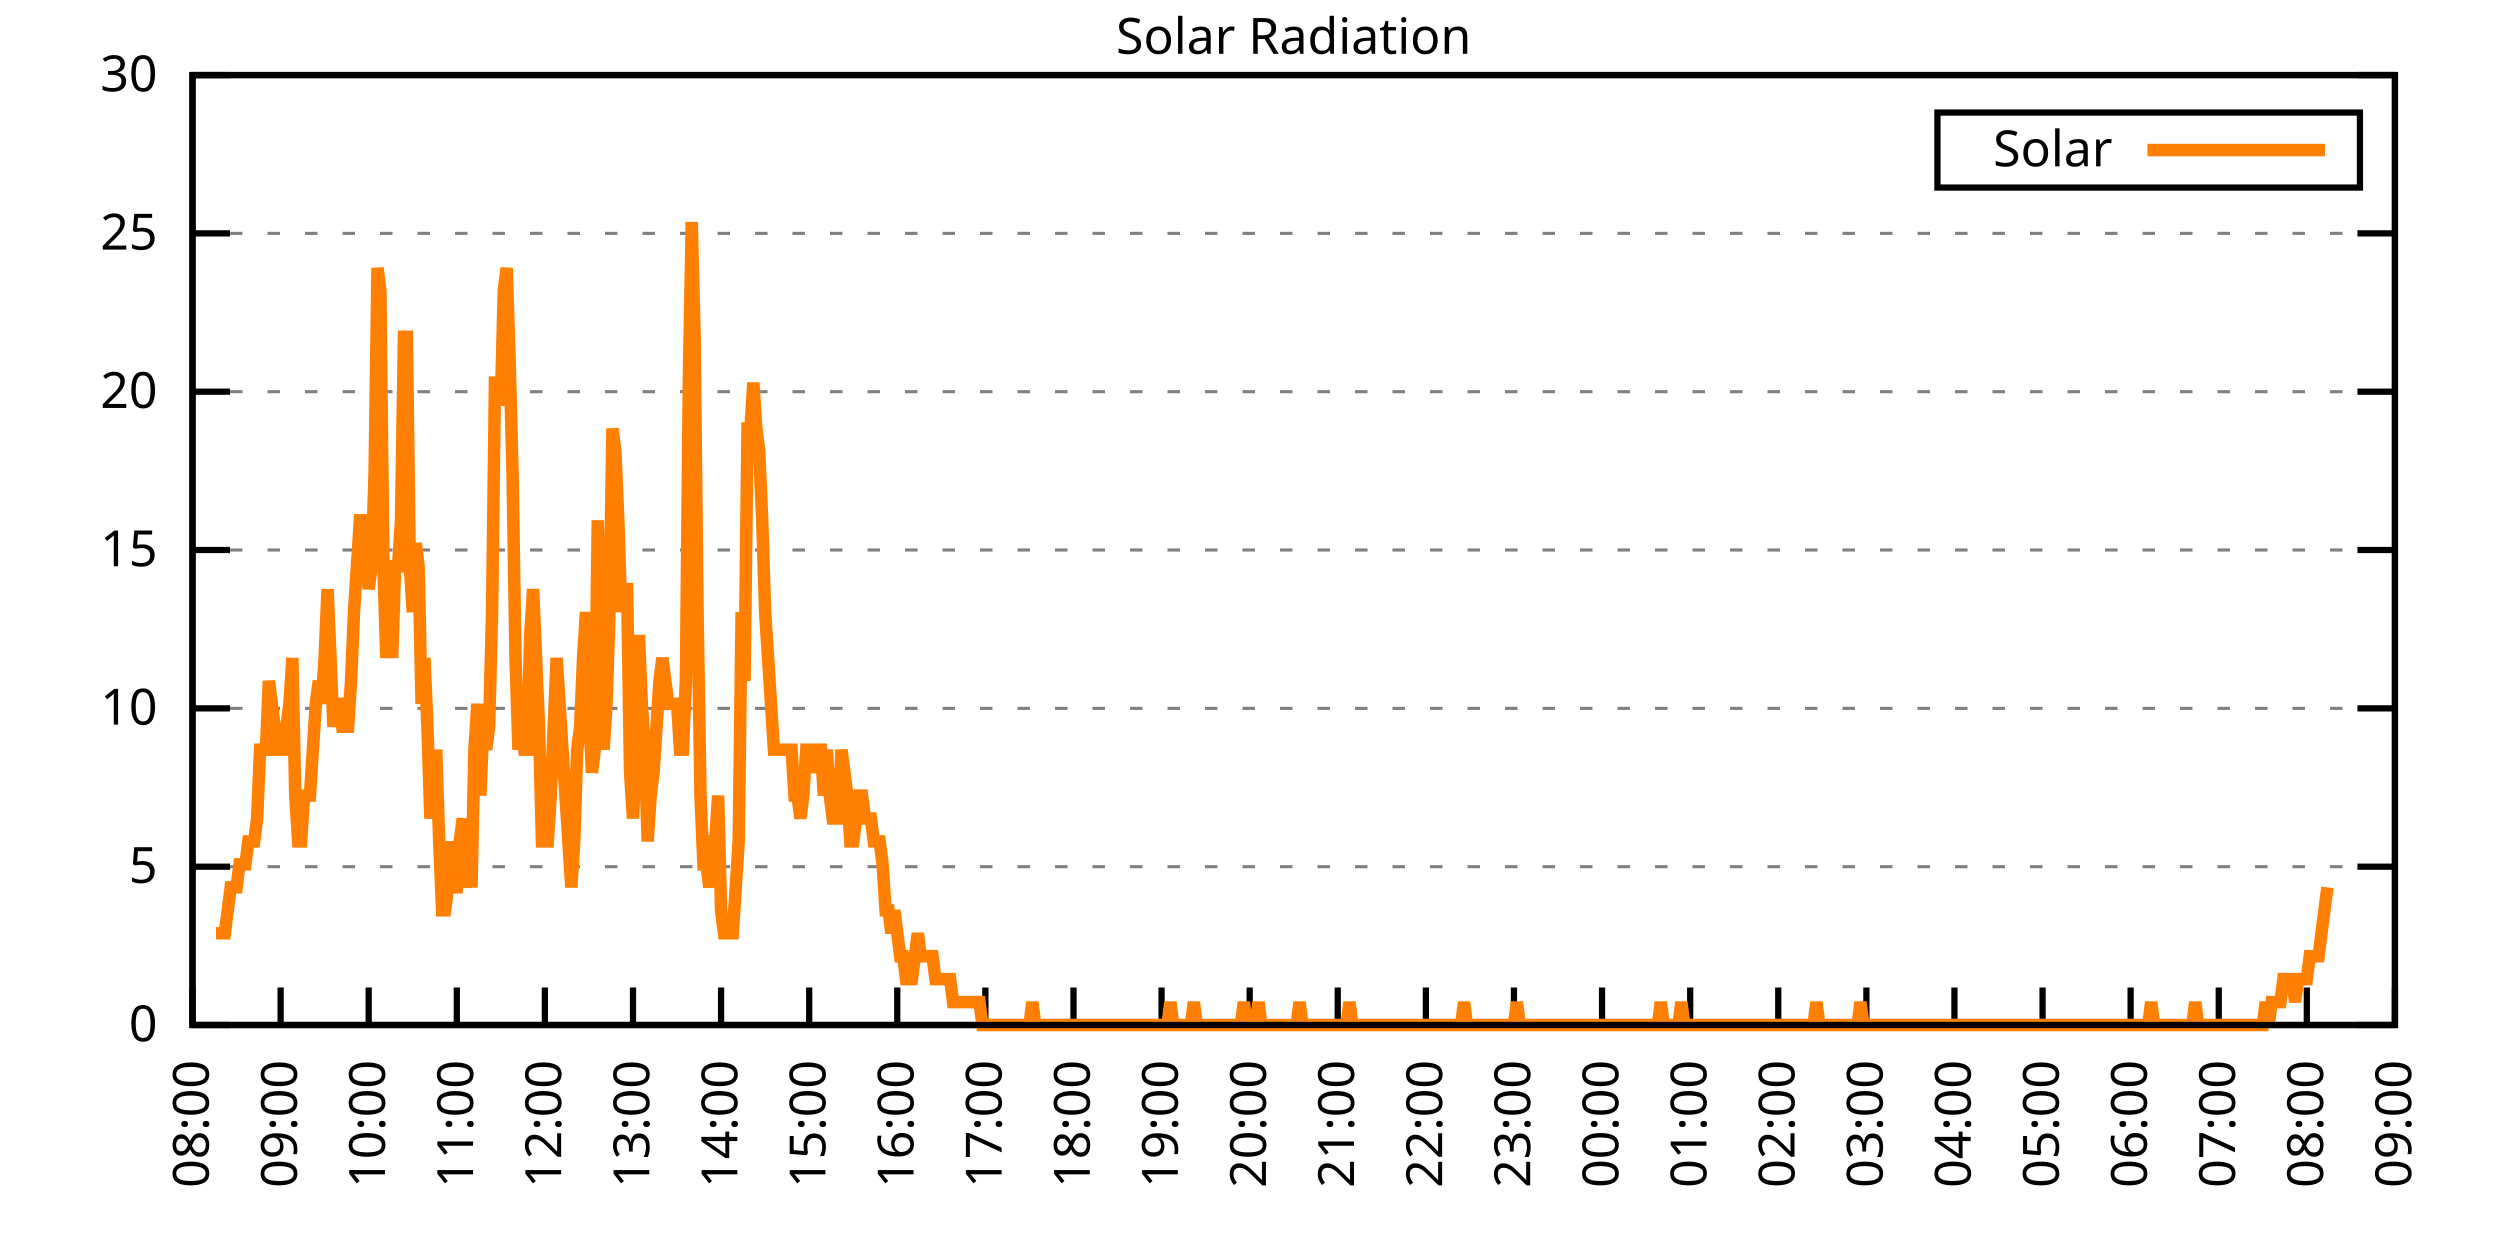
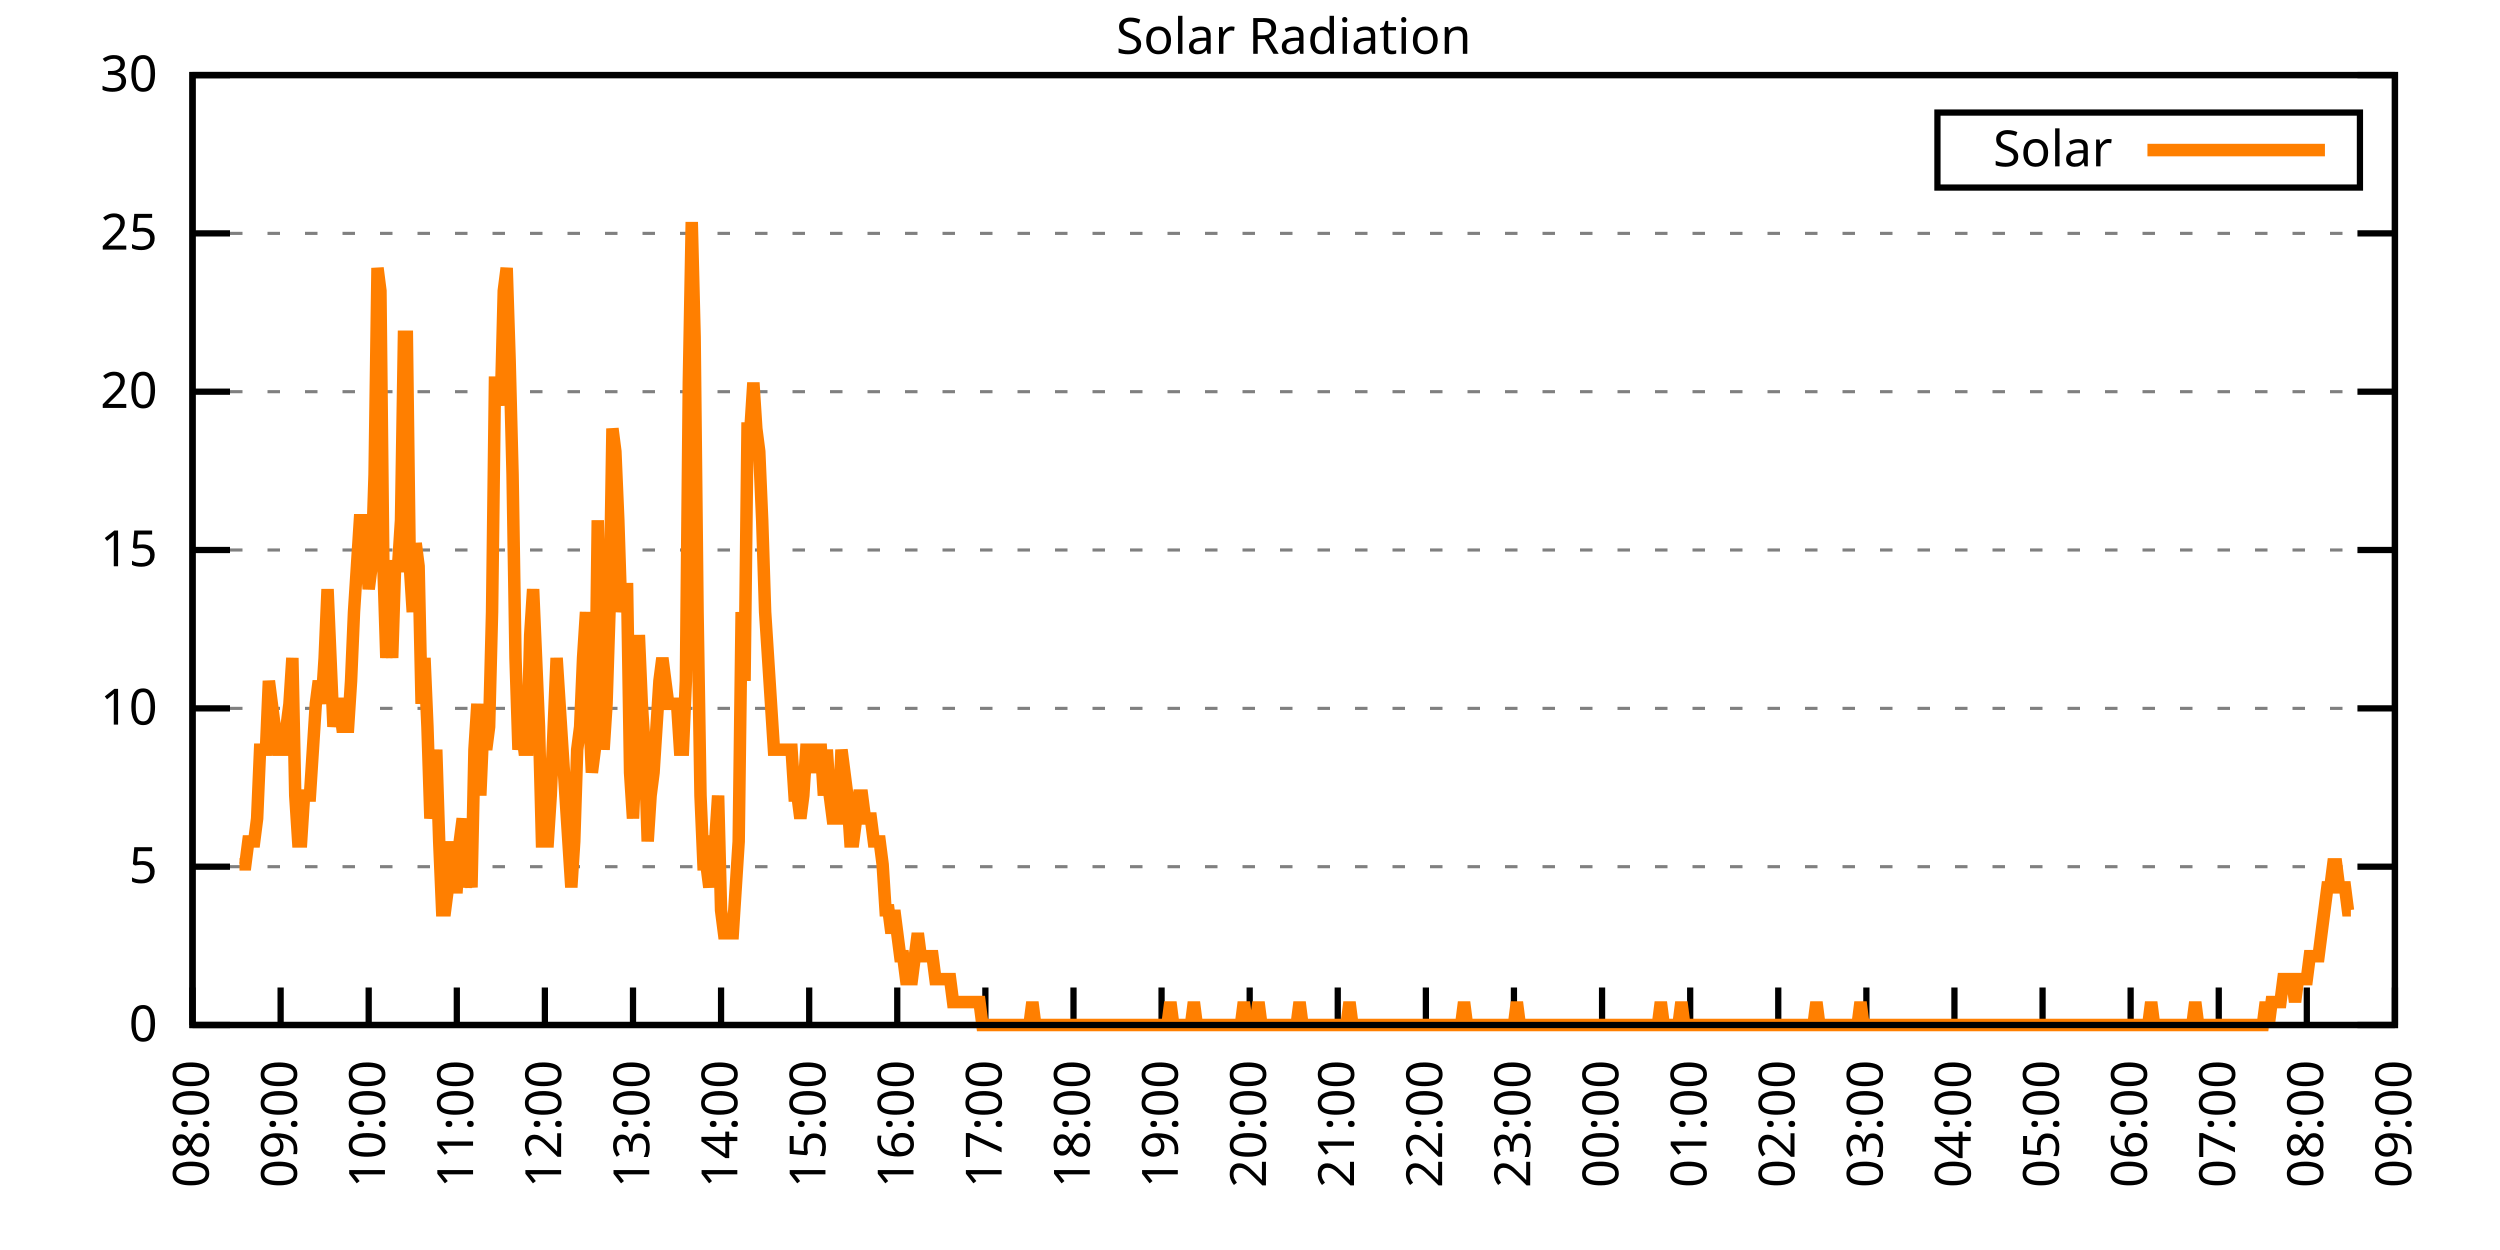
<svg xmlns="http://www.w3.org/2000/svg" xmlns:xlink="http://www.w3.org/1999/xlink" width="400" height="200" viewBox="0 0 400 200">
  <g id="gnuplot_canvas">
    <rect x="0" y="0" width="400" height="200" fill="none" />
    <defs>
      <circle id="gpDot" r="0.5" stroke-width="0.5" stroke="currentColor" />
      <path id="gpPt0" stroke-width="0.333" stroke="currentColor" d="M-1,0 h2 M0,-1 v2" />
      <path id="gpPt1" stroke-width="0.333" stroke="currentColor" d="M-1,-1 L1,1 M1,-1 L-1,1" />
      <path id="gpPt2" stroke-width="0.333" stroke="currentColor" d="M-1,0 L1,0 M0,-1 L0,1 M-1,-1 L1,1 M-1,1 L1,-1" />
      <rect id="gpPt3" stroke-width="0.333" stroke="currentColor" x="-1" y="-1" width="2" height="2" />
      <rect id="gpPt4" stroke-width="0.333" stroke="currentColor" fill="currentColor" x="-1" y="-1" width="2" height="2" />
      <circle id="gpPt5" stroke-width="0.333" stroke="currentColor" cx="0" cy="0" r="1" />
      <use xlink:href="#gpPt5" id="gpPt6" fill="currentColor" stroke="none" />
      <path id="gpPt7" stroke-width="0.333" stroke="currentColor" d="M0,-1.33 L-1.33,0.67 L1.33,0.67 z" />
      <use xlink:href="#gpPt7" id="gpPt8" fill="currentColor" stroke="none" />
      <use xlink:href="#gpPt7" id="gpPt9" stroke="currentColor" transform="rotate(180)" />
      <use xlink:href="#gpPt9" id="gpPt10" fill="currentColor" stroke="none" />
      <use xlink:href="#gpPt3" id="gpPt11" stroke="currentColor" transform="rotate(45)" />
      <use xlink:href="#gpPt11" id="gpPt12" fill="currentColor" stroke="none" />
      <path id="gpPt13" stroke-width="0.333" stroke="currentColor" d="M0,1.330 L1.265,0.411 L0.782,-1.067 L-0.782,-1.076 L-1.265,0.411 z" />
      <use xlink:href="#gpPt13" id="gpPt14" fill="currentColor" stroke="none" />
      <filter id="textbox" filterUnits="objectBoundingBox" x="0" y="0" height="1" width="1">
        <feFlood flood-color="white" flood-opacity="1" result="bgnd" />
        <feComposite in="SourceGraphic" in2="bgnd" operator="atop" />
      </filter>
      <filter id="greybox" filterUnits="objectBoundingBox" x="0" y="0" height="1" width="1">
        <feFlood flood-color="lightgrey" flood-opacity="1" result="grey" />
        <feComposite in="SourceGraphic" in2="grey" operator="atop" />
      </filter>
    </defs>
    <g fill="none" color="white" stroke="currentColor" stroke-width="1.00" stroke-linecap="butt" stroke-linejoin="miter">
</g>
    <g fill="none" color="black" stroke="currentColor" stroke-width="1.00" stroke-linecap="butt" stroke-linejoin="miter">
      <g stroke="none" shape-rendering="crispEdges">
        <polygon fill="rgb(255, 255, 255)" points="30.80,164.00 383.18,164.00 383.18,12.02 30.80,12.02 " />
      </g>
    </g>
    <g fill="none" color="black" stroke="currentColor" stroke-width="1.00" stroke-linecap="butt" stroke-linejoin="miter">
</g>
    <g fill="none" color="black" stroke="black" stroke-width="0.50" stroke-linecap="butt" stroke-linejoin="miter">
</g>
    <g fill="none" color="gray" stroke="currentColor" stroke-width="0.50" stroke-linecap="butt" stroke-linejoin="miter">
      <path stroke="gray" stroke-dasharray="2,4" class="gridline" d="M30.80,164.00 L383.19,164.00  " />
    </g>
    <g fill="none" color="gray" stroke="gray" stroke-width="1.00" stroke-linecap="butt" stroke-linejoin="miter">
</g>
    <g fill="none" color="black" stroke="currentColor" stroke-width="1.00" stroke-linecap="butt" stroke-linejoin="miter">
      <path stroke="black" d="M30.80,164.00 L36.80,164.00 M383.19,164.00 L377.19,164.00  " />
      <g transform="translate(25.20,166.60)" stroke="none" fill="black" font-family="Sans" font-size="8.00" text-anchor="end">
        <text>
          <tspan font-family="Sans"> 0</tspan>
        </text>
      </g>
    </g>
    <g fill="none" color="black" stroke="currentColor" stroke-width="1.00" stroke-linecap="butt" stroke-linejoin="miter">
</g>
    <g fill="none" color="black" stroke="black" stroke-width="0.50" stroke-linecap="butt" stroke-linejoin="miter">
</g>
    <g fill="none" color="gray" stroke="currentColor" stroke-width="0.50" stroke-linecap="butt" stroke-linejoin="miter">
      <path stroke="gray" stroke-dasharray="2,4" class="gridline" d="M30.80,138.67 L383.19,138.67  " />
    </g>
    <g fill="none" color="gray" stroke="gray" stroke-width="1.00" stroke-linecap="butt" stroke-linejoin="miter">
</g>
    <g fill="none" color="black" stroke="currentColor" stroke-width="1.00" stroke-linecap="butt" stroke-linejoin="miter">
      <path stroke="black" d="M30.80,138.67 L36.80,138.67 M383.19,138.67 L377.19,138.67  " />
      <g transform="translate(25.20,141.27)" stroke="none" fill="black" font-family="Sans" font-size="8.00" text-anchor="end">
        <text>
          <tspan font-family="Sans"> 5</tspan>
        </text>
      </g>
    </g>
    <g fill="none" color="black" stroke="currentColor" stroke-width="1.00" stroke-linecap="butt" stroke-linejoin="miter">
</g>
    <g fill="none" color="black" stroke="black" stroke-width="0.50" stroke-linecap="butt" stroke-linejoin="miter">
</g>
    <g fill="none" color="gray" stroke="currentColor" stroke-width="0.50" stroke-linecap="butt" stroke-linejoin="miter">
      <path stroke="gray" stroke-dasharray="2,4" class="gridline" d="M30.80,113.34 L383.19,113.34  " />
    </g>
    <g fill="none" color="gray" stroke="gray" stroke-width="1.00" stroke-linecap="butt" stroke-linejoin="miter">
</g>
    <g fill="none" color="black" stroke="currentColor" stroke-width="1.00" stroke-linecap="butt" stroke-linejoin="miter">
      <path stroke="black" d="M30.80,113.34 L36.80,113.34 M383.19,113.34 L377.19,113.34  " />
      <g transform="translate(25.20,115.94)" stroke="none" fill="black" font-family="Sans" font-size="8.00" text-anchor="end">
        <text>
          <tspan font-family="Sans"> 10</tspan>
        </text>
      </g>
    </g>
    <g fill="none" color="black" stroke="currentColor" stroke-width="1.00" stroke-linecap="butt" stroke-linejoin="miter">
</g>
    <g fill="none" color="black" stroke="black" stroke-width="0.50" stroke-linecap="butt" stroke-linejoin="miter">
</g>
    <g fill="none" color="gray" stroke="currentColor" stroke-width="0.50" stroke-linecap="butt" stroke-linejoin="miter">
      <path stroke="gray" stroke-dasharray="2,4" class="gridline" d="M30.80,88.00 L383.19,88.00  " />
    </g>
    <g fill="none" color="gray" stroke="gray" stroke-width="1.00" stroke-linecap="butt" stroke-linejoin="miter">
</g>
    <g fill="none" color="black" stroke="currentColor" stroke-width="1.00" stroke-linecap="butt" stroke-linejoin="miter">
      <path stroke="black" d="M30.80,88.00 L36.80,88.00 M383.19,88.00 L377.19,88.00  " />
      <g transform="translate(25.20,90.60)" stroke="none" fill="black" font-family="Sans" font-size="8.00" text-anchor="end">
        <text>
          <tspan font-family="Sans"> 15</tspan>
        </text>
      </g>
    </g>
    <g fill="none" color="black" stroke="currentColor" stroke-width="1.00" stroke-linecap="butt" stroke-linejoin="miter">
</g>
    <g fill="none" color="black" stroke="black" stroke-width="0.50" stroke-linecap="butt" stroke-linejoin="miter">
</g>
    <g fill="none" color="gray" stroke="currentColor" stroke-width="0.50" stroke-linecap="butt" stroke-linejoin="miter">
      <path stroke="gray" stroke-dasharray="2,4" class="gridline" d="M30.80,62.67 L383.19,62.67  " />
    </g>
    <g fill="none" color="gray" stroke="gray" stroke-width="1.00" stroke-linecap="butt" stroke-linejoin="miter">
</g>
    <g fill="none" color="black" stroke="currentColor" stroke-width="1.00" stroke-linecap="butt" stroke-linejoin="miter">
      <path stroke="black" d="M30.80,62.67 L36.80,62.67 M383.19,62.67 L377.19,62.67  " />
      <g transform="translate(25.20,65.27)" stroke="none" fill="black" font-family="Sans" font-size="8.00" text-anchor="end">
        <text>
          <tspan font-family="Sans"> 20</tspan>
        </text>
      </g>
    </g>
    <g fill="none" color="black" stroke="currentColor" stroke-width="1.00" stroke-linecap="butt" stroke-linejoin="miter">
</g>
    <g fill="none" color="black" stroke="black" stroke-width="0.50" stroke-linecap="butt" stroke-linejoin="miter">
</g>
    <g fill="none" color="gray" stroke="currentColor" stroke-width="0.50" stroke-linecap="butt" stroke-linejoin="miter">
      <path stroke="gray" stroke-dasharray="2,4" class="gridline" d="M30.80,37.34 L383.19,37.34  " />
    </g>
    <g fill="none" color="gray" stroke="gray" stroke-width="1.00" stroke-linecap="butt" stroke-linejoin="miter">
</g>
    <g fill="none" color="black" stroke="currentColor" stroke-width="1.00" stroke-linecap="butt" stroke-linejoin="miter">
      <path stroke="black" d="M30.80,37.34 L36.80,37.34 M383.19,37.34 L377.19,37.34  " />
      <g transform="translate(25.20,39.94)" stroke="none" fill="black" font-family="Sans" font-size="8.00" text-anchor="end">
        <text>
          <tspan font-family="Sans"> 25</tspan>
        </text>
      </g>
    </g>
    <g fill="none" color="black" stroke="currentColor" stroke-width="1.00" stroke-linecap="butt" stroke-linejoin="miter">
</g>
    <g fill="none" color="black" stroke="black" stroke-width="0.50" stroke-linecap="butt" stroke-linejoin="miter">
</g>
    <g fill="none" color="gray" stroke="currentColor" stroke-width="0.50" stroke-linecap="butt" stroke-linejoin="miter">
      <path stroke="gray" stroke-dasharray="2,4" class="gridline" d="M30.80,12.01 L383.19,12.01  " />
    </g>
    <g fill="none" color="gray" stroke="gray" stroke-width="1.00" stroke-linecap="butt" stroke-linejoin="miter">
</g>
    <g fill="none" color="black" stroke="currentColor" stroke-width="1.00" stroke-linecap="butt" stroke-linejoin="miter">
      <path stroke="black" d="M30.80,12.01 L36.80,12.01 M383.19,12.01 L377.19,12.01  " />
      <g transform="translate(25.20,14.61)" stroke="none" fill="black" font-family="Sans" font-size="8.00" text-anchor="end">
        <text>
          <tspan font-family="Sans"> 30</tspan>
        </text>
      </g>
    </g>
    <g fill="none" color="black" stroke="currentColor" stroke-width="1.00" stroke-linecap="butt" stroke-linejoin="miter">
      <path stroke="black" d="M30.80,164.00 L30.80,158.00  " />
      <g transform="translate(33.40,169.60) rotate(270.00)" stroke="none" fill="black" font-family="Sans" font-size="8.00" text-anchor="end">
        <text>
          <tspan font-family="Sans">08:00</tspan>
        </text>
      </g>
    </g>
    <g fill="none" color="black" stroke="currentColor" stroke-width="1.00" stroke-linecap="butt" stroke-linejoin="miter">
      <path stroke="black" d="M44.90,164.00 L44.90,158.00  " />
      <g transform="translate(47.50,169.60) rotate(270.00)" stroke="none" fill="black" font-family="Sans" font-size="8.00" text-anchor="end">
        <text>
          <tspan font-family="Sans">09:00</tspan>
        </text>
      </g>
    </g>
    <g fill="none" color="black" stroke="currentColor" stroke-width="1.00" stroke-linecap="butt" stroke-linejoin="miter">
      <path stroke="black" d="M58.99,164.00 L58.99,158.00  " />
      <g transform="translate(61.59,169.60) rotate(270.00)" stroke="none" fill="black" font-family="Sans" font-size="8.00" text-anchor="end">
        <text>
          <tspan font-family="Sans">10:00</tspan>
        </text>
      </g>
    </g>
    <g fill="none" color="black" stroke="currentColor" stroke-width="1.00" stroke-linecap="butt" stroke-linejoin="miter">
      <path stroke="black" d="M73.09,164.00 L73.09,158.00  " />
      <g transform="translate(75.69,169.60) rotate(270.00)" stroke="none" fill="black" font-family="Sans" font-size="8.00" text-anchor="end">
        <text>
          <tspan font-family="Sans">11:00</tspan>
        </text>
      </g>
    </g>
    <g fill="none" color="black" stroke="currentColor" stroke-width="1.00" stroke-linecap="butt" stroke-linejoin="miter">
      <path stroke="black" d="M87.18,164.00 L87.18,158.00  " />
      <g transform="translate(89.78,169.60) rotate(270.00)" stroke="none" fill="black" font-family="Sans" font-size="8.00" text-anchor="end">
        <text>
          <tspan font-family="Sans">12:00</tspan>
        </text>
      </g>
    </g>
    <g fill="none" color="black" stroke="currentColor" stroke-width="1.00" stroke-linecap="butt" stroke-linejoin="miter">
      <path stroke="black" d="M101.28,164.00 L101.28,158.00  " />
      <g transform="translate(103.88,169.60) rotate(270.00)" stroke="none" fill="black" font-family="Sans" font-size="8.00" text-anchor="end">
        <text>
          <tspan font-family="Sans">13:00</tspan>
        </text>
      </g>
    </g>
    <g fill="none" color="black" stroke="currentColor" stroke-width="1.00" stroke-linecap="butt" stroke-linejoin="miter">
      <path stroke="black" d="M115.37,164.00 L115.37,158.00  " />
      <g transform="translate(117.97,169.60) rotate(270.00)" stroke="none" fill="black" font-family="Sans" font-size="8.00" text-anchor="end">
        <text>
          <tspan font-family="Sans">14:00</tspan>
        </text>
      </g>
    </g>
    <g fill="none" color="black" stroke="currentColor" stroke-width="1.00" stroke-linecap="butt" stroke-linejoin="miter">
      <path stroke="black" d="M129.47,164.00 L129.47,158.00  " />
      <g transform="translate(132.07,169.60) rotate(270.00)" stroke="none" fill="black" font-family="Sans" font-size="8.00" text-anchor="end">
        <text>
          <tspan font-family="Sans">15:00</tspan>
        </text>
      </g>
    </g>
    <g fill="none" color="black" stroke="currentColor" stroke-width="1.00" stroke-linecap="butt" stroke-linejoin="miter">
      <path stroke="black" d="M143.56,164.00 L143.56,158.00  " />
      <g transform="translate(146.16,169.60) rotate(270.00)" stroke="none" fill="black" font-family="Sans" font-size="8.00" text-anchor="end">
        <text>
          <tspan font-family="Sans">16:00</tspan>
        </text>
      </g>
    </g>
    <g fill="none" color="black" stroke="currentColor" stroke-width="1.00" stroke-linecap="butt" stroke-linejoin="miter">
      <path stroke="black" d="M157.66,164.00 L157.66,158.00  " />
      <g transform="translate(160.26,169.60) rotate(270.00)" stroke="none" fill="black" font-family="Sans" font-size="8.00" text-anchor="end">
        <text>
          <tspan font-family="Sans">17:00</tspan>
        </text>
      </g>
    </g>
    <g fill="none" color="black" stroke="currentColor" stroke-width="1.00" stroke-linecap="butt" stroke-linejoin="miter">
      <path stroke="black" d="M171.76,164.00 L171.76,158.00  " />
      <g transform="translate(174.36,169.60) rotate(270.00)" stroke="none" fill="black" font-family="Sans" font-size="8.00" text-anchor="end">
        <text>
          <tspan font-family="Sans">18:00</tspan>
        </text>
      </g>
    </g>
    <g fill="none" color="black" stroke="currentColor" stroke-width="1.00" stroke-linecap="butt" stroke-linejoin="miter">
      <path stroke="black" d="M185.85,164.00 L185.85,158.00  " />
      <g transform="translate(188.45,169.60) rotate(270.00)" stroke="none" fill="black" font-family="Sans" font-size="8.00" text-anchor="end">
        <text>
          <tspan font-family="Sans">19:00</tspan>
        </text>
      </g>
    </g>
    <g fill="none" color="black" stroke="currentColor" stroke-width="1.00" stroke-linecap="butt" stroke-linejoin="miter">
      <path stroke="black" d="M199.95,164.00 L199.95,158.00  " />
      <g transform="translate(202.55,169.60) rotate(270.00)" stroke="none" fill="black" font-family="Sans" font-size="8.00" text-anchor="end">
        <text>
          <tspan font-family="Sans">20:00</tspan>
        </text>
      </g>
    </g>
    <g fill="none" color="black" stroke="currentColor" stroke-width="1.00" stroke-linecap="butt" stroke-linejoin="miter">
      <path stroke="black" d="M214.04,164.00 L214.04,158.00  " />
      <g transform="translate(216.64,169.60) rotate(270.00)" stroke="none" fill="black" font-family="Sans" font-size="8.00" text-anchor="end">
        <text>
          <tspan font-family="Sans">21:00</tspan>
        </text>
      </g>
    </g>
    <g fill="none" color="black" stroke="currentColor" stroke-width="1.00" stroke-linecap="butt" stroke-linejoin="miter">
      <path stroke="black" d="M228.14,164.00 L228.14,158.00  " />
      <g transform="translate(230.74,169.60) rotate(270.00)" stroke="none" fill="black" font-family="Sans" font-size="8.00" text-anchor="end">
        <text>
          <tspan font-family="Sans">22:00</tspan>
        </text>
      </g>
    </g>
    <g fill="none" color="black" stroke="currentColor" stroke-width="1.00" stroke-linecap="butt" stroke-linejoin="miter">
      <path stroke="black" d="M242.23,164.00 L242.23,158.00  " />
      <g transform="translate(244.83,169.60) rotate(270.00)" stroke="none" fill="black" font-family="Sans" font-size="8.00" text-anchor="end">
        <text>
          <tspan font-family="Sans">23:00</tspan>
        </text>
      </g>
    </g>
    <g fill="none" color="black" stroke="currentColor" stroke-width="1.00" stroke-linecap="butt" stroke-linejoin="miter">
      <path stroke="black" d="M256.33,164.00 L256.33,158.00  " />
      <g transform="translate(258.93,169.60) rotate(270.00)" stroke="none" fill="black" font-family="Sans" font-size="8.00" text-anchor="end">
        <text>
          <tspan font-family="Sans">00:00</tspan>
        </text>
      </g>
    </g>
    <g fill="none" color="black" stroke="currentColor" stroke-width="1.00" stroke-linecap="butt" stroke-linejoin="miter">
      <path stroke="black" d="M270.43,164.00 L270.43,158.00  " />
      <g transform="translate(273.03,169.60) rotate(270.00)" stroke="none" fill="black" font-family="Sans" font-size="8.00" text-anchor="end">
        <text>
          <tspan font-family="Sans">01:00</tspan>
        </text>
      </g>
    </g>
    <g fill="none" color="black" stroke="currentColor" stroke-width="1.00" stroke-linecap="butt" stroke-linejoin="miter">
      <path stroke="black" d="M284.52,164.00 L284.52,158.00  " />
      <g transform="translate(287.12,169.60) rotate(270.00)" stroke="none" fill="black" font-family="Sans" font-size="8.00" text-anchor="end">
        <text>
          <tspan font-family="Sans">02:00</tspan>
        </text>
      </g>
    </g>
    <g fill="none" color="black" stroke="currentColor" stroke-width="1.00" stroke-linecap="butt" stroke-linejoin="miter">
      <path stroke="black" d="M298.62,164.00 L298.62,158.00  " />
      <g transform="translate(301.22,169.60) rotate(270.00)" stroke="none" fill="black" font-family="Sans" font-size="8.00" text-anchor="end">
        <text>
          <tspan font-family="Sans">03:00</tspan>
        </text>
      </g>
    </g>
    <g fill="none" color="black" stroke="currentColor" stroke-width="1.00" stroke-linecap="butt" stroke-linejoin="miter">
      <path stroke="black" d="M312.71,164.00 L312.71,158.00  " />
      <g transform="translate(315.31,169.60) rotate(270.00)" stroke="none" fill="black" font-family="Sans" font-size="8.00" text-anchor="end">
        <text>
          <tspan font-family="Sans">04:00</tspan>
        </text>
      </g>
    </g>
    <g fill="none" color="black" stroke="currentColor" stroke-width="1.00" stroke-linecap="butt" stroke-linejoin="miter">
      <path stroke="black" d="M326.81,164.00 L326.81,158.00  " />
      <g transform="translate(329.41,169.60) rotate(270.00)" stroke="none" fill="black" font-family="Sans" font-size="8.00" text-anchor="end">
        <text>
          <tspan font-family="Sans">05:00</tspan>
        </text>
      </g>
    </g>
    <g fill="none" color="black" stroke="currentColor" stroke-width="1.00" stroke-linecap="butt" stroke-linejoin="miter">
      <path stroke="black" d="M340.90,164.00 L340.90,158.00  " />
      <g transform="translate(343.50,169.60) rotate(270.00)" stroke="none" fill="black" font-family="Sans" font-size="8.00" text-anchor="end">
        <text>
          <tspan font-family="Sans">06:00</tspan>
        </text>
      </g>
    </g>
    <g fill="none" color="black" stroke="currentColor" stroke-width="1.00" stroke-linecap="butt" stroke-linejoin="miter">
      <path stroke="black" d="M355.00,164.00 L355.00,158.00  " />
      <g transform="translate(357.60,169.60) rotate(270.00)" stroke="none" fill="black" font-family="Sans" font-size="8.00" text-anchor="end">
        <text>
          <tspan font-family="Sans">07:00</tspan>
        </text>
      </g>
    </g>
    <g fill="none" color="black" stroke="currentColor" stroke-width="1.00" stroke-linecap="butt" stroke-linejoin="miter">
      <path stroke="black" d="M369.09,164.00 L369.09,158.00  " />
      <g transform="translate(371.69,169.60) rotate(270.00)" stroke="none" fill="black" font-family="Sans" font-size="8.00" text-anchor="end">
        <text>
          <tspan font-family="Sans">08:00</tspan>
        </text>
      </g>
    </g>
    <g fill="none" color="black" stroke="currentColor" stroke-width="1.00" stroke-linecap="butt" stroke-linejoin="miter">
      <path stroke="black" d="M383.19,164.00 L383.19,158.00  " />
      <g transform="translate(385.79,169.60) rotate(270.00)" stroke="none" fill="black" font-family="Sans" font-size="8.00" text-anchor="end">
        <text>
          <tspan font-family="Sans">09:00</tspan>
        </text>
      </g>
    </g>
    <g fill="none" color="black" stroke="currentColor" stroke-width="1.00" stroke-linecap="butt" stroke-linejoin="miter">
</g>
    <g fill="none" color="black" stroke="currentColor" stroke-width="1.00" stroke-linecap="butt" stroke-linejoin="miter">
      <path stroke="black" d="M30.80,12.01 L30.80,164.00 L383.19,164.00 L383.19,12.01 L30.80,12.01 Z  " />
    </g>
    <g fill="none" color="black" stroke="currentColor" stroke-width="1.00" stroke-linecap="butt" stroke-linejoin="miter">
</g>
    <g fill="none" color="black" stroke="currentColor" stroke-width="1.00" stroke-linecap="butt" stroke-linejoin="miter">
      <path stroke="black" d="M309.99,30.01 L309.99,18.01 L377.59,18.01 L377.59,30.01 L309.99,30.01 Z  " />
    </g>
    <g id="Solar_Radiation_plot_1">
      <g fill="none" color="white" stroke="black" stroke-width="2.00" stroke-linecap="butt" stroke-linejoin="miter">
</g>
      <g fill="none" color="black" stroke="currentColor" stroke-width="2.00" stroke-linecap="butt" stroke-linejoin="miter">
        <g transform="translate(337.99,26.61)" stroke="none" fill="black" font-family="Sans" font-size="8.00" text-anchor="end">
          <text>
            <tspan font-family="Sans">Solar</tspan>
          </text>
        </g>
      </g>
      <g fill="none" color="black" stroke="currentColor" stroke-width="2.00" stroke-linecap="butt" stroke-linejoin="miter">
-         <path stroke="rgb(255, 127,   0)" d="M343.59,24.01 L371.99,24.01 M34.56,149.32 L35.03,149.32 L35.50,149.32 L35.97,149.32 L36.44,145.65 L36.91,141.98   L37.38,141.98 L37.85,141.98 L38.32,138.30 L38.79,138.30 L39.26,138.30 L39.73,134.63 L40.20,134.63 L40.67,134.63   L41.14,130.96 L41.61,119.95 L42.08,119.95 L42.55,119.95 L43.02,108.94 L43.49,112.61 L43.96,116.28 L44.43,119.95   L44.90,119.95 L45.37,119.95 L45.84,116.28 L46.31,112.61 L46.78,105.27 L47.24,127.29 L47.71,134.63 L48.18,134.63   L48.65,127.29 L49.12,127.29 L49.59,127.29 L50.06,119.95 L50.53,112.61 L51.00,108.94 L51.47,112.61 L51.94,105.27   L52.41,94.26 L52.88,105.27 L53.35,116.28 L53.82,112.61 L54.29,112.61 L54.76,116.28 L55.23,116.28 L55.70,116.28   L56.17,108.94 L56.64,97.93 L57.11,90.59 L57.58,83.24 L58.05,83.24 L58.52,86.91 L58.99,94.26 L59.46,90.59   L59.93,75.90 L60.40,42.87 L60.87,46.54 L61.34,90.59 L61.81,105.27 L62.28,97.93 L62.75,105.27 L63.22,90.59   L63.69,90.59 L64.16,83.24 L64.63,53.88 L65.10,53.88 L65.57,90.59 L66.04,97.93 L66.51,86.91 L66.98,90.59   L67.45,112.61 L67.92,105.27 L68.39,116.28 L68.86,130.96 L69.33,127.29 L69.80,119.95 L70.27,134.63 L70.74,145.65   L71.21,145.65 L71.68,141.98 L72.15,134.63 L72.62,141.98 L73.09,141.98 L73.56,134.63 L74.03,130.96 L74.50,141.98   L74.97,138.30 L75.44,141.98 L75.91,119.95 L76.38,112.61 L76.85,127.29 L77.32,116.28 L77.79,119.95 L78.26,116.28   L78.73,97.93 L79.19,61.22 L79.66,61.22 L80.13,64.89 L80.60,46.54 L81.07,42.87 L81.54,57.55 L82.01,75.90   L82.48,105.27 L82.95,119.95 L83.42,116.28 L83.89,119.95 L84.36,119.95 L84.83,101.60 L85.30,94.26 L85.77,105.27   L86.24,116.28 L86.71,134.63 L87.18,134.63 L87.65,134.63 L88.12,127.29 L88.59,116.28 L89.06,105.27 L89.53,112.61   L90.00,119.95 L90.47,127.29 L90.94,134.63 L91.41,141.98 L91.88,134.63 L92.35,119.95 L92.82,116.28 L93.29,105.27   L93.76,97.93 L94.23,112.61 L94.70,123.62 L95.17,119.95 L95.64,83.24 L96.11,105.27 L96.58,119.95 L97.05,112.61   L97.52,97.93 L97.99,68.56 L98.46,72.23 L98.93,83.24 L99.40,97.93 L99.87,94.26 L100.34,94.26 L100.81,123.62   L101.28,130.96 L101.75,119.95 L102.22,101.60 L102.69,112.61 L103.16,119.95 L103.63,134.63 L104.10,127.29 L104.57,123.62   L105.04,116.28 L105.51,108.94 L105.98,105.27 L106.45,108.94 L106.92,112.61 L107.39,112.61 L107.86,112.61 L108.33,112.61   L108.80,119.95 L109.27,119.95 L109.74,108.94 L110.21,61.22 L110.68,35.52 L111.14,53.88 L111.61,97.93 L112.08,127.29   L112.55,138.30 L113.02,138.30 L113.49,141.98 L113.96,134.63 L114.43,134.63 L114.90,127.29 L115.37,145.65 L115.84,149.32   L116.31,149.32 L116.78,149.32 L117.25,149.32 L117.72,141.98 L118.19,134.63 L118.66,97.93 L119.13,108.94 L119.60,68.56   L120.07,68.56 L120.54,61.22 L121.01,68.56 L121.48,72.23 L121.95,83.24 L122.42,97.93 L122.89,105.27 L123.36,112.61   L123.83,119.95 L124.30,119.95 L124.77,119.95 L125.24,119.95 L125.71,119.95 L126.18,119.95 L126.65,119.95 L127.12,127.29   L127.59,127.29 L128.06,130.96 L128.53,127.29 L129.00,119.95 L129.47,119.95 L129.94,123.62 L130.41,119.95 L130.88,119.95   L131.35,119.95 L131.82,127.29 L132.29,119.95 L132.76,127.29 L133.23,130.96 L133.70,130.96 L134.17,130.96 L134.64,119.95   L135.11,123.62 L135.58,127.29 L136.05,134.63 L136.52,134.63 L136.99,130.96 L137.46,127.29 L137.93,127.29 L138.40,130.96   L138.87,130.96 L139.34,130.96 L139.81,134.63 L140.28,134.63 L140.75,134.63 L141.22,138.30 L141.69,145.65 L142.16,145.65   L142.63,149.32 L143.09,145.65 L143.56,149.32 L144.03,152.99 L144.50,152.99 L144.97,156.66 L145.44,156.66 L145.91,156.66   L146.38,152.99 L146.85,149.32 L147.32,152.99 L147.79,152.99 L148.26,152.99 L148.73,152.99 L149.20,152.99 L149.67,156.66   L150.14,156.66 L150.61,156.66 L151.08,156.66 L151.55,156.66 L152.02,156.66 L152.49,160.33 L152.96,160.33 L153.43,160.33   L153.90,160.33 L154.37,160.33 L154.84,160.33 L155.31,160.33 L155.78,160.33 L156.25,160.33 L156.72,160.33 L157.19,164.00   L157.66,164.00 L158.13,164.00 L158.60,164.00 L159.07,164.00 L159.54,164.00 L160.01,164.00 L160.48,164.00 L160.95,164.00   L161.42,164.00 L161.89,164.00 L162.36,164.00 L162.83,164.00 L163.30,164.00 L163.77,164.00 L164.24,164.00 L164.71,164.00   L165.18,160.33 L165.65,164.00 L166.12,164.00 L166.59,164.00 L167.06,164.00 L167.53,164.00 L168.00,164.00 L168.47,164.00   L168.94,164.00 L169.41,164.00 L169.88,164.00 L170.35,164.00 L170.82,164.00 L171.29,164.00 L171.76,164.00 L172.23,164.00   L172.70,164.00 L173.17,164.00 L173.64,164.00 L174.11,164.00 L174.58,164.00 L175.04,164.00 L175.51,164.00 L175.98,164.00   L176.45,164.00 L176.92,164.00 L177.39,164.00 L177.86,164.00 L178.33,164.00 L178.80,164.00 L179.27,164.00 L179.74,164.00   L180.21,164.00 L180.68,164.00 L181.15,164.00 L181.62,164.00 L182.09,164.00 L182.56,164.00 L183.03,164.00 L183.50,164.00   L183.97,164.00 L184.44,164.00 L184.91,164.00 L185.38,164.00 L185.85,164.00 L186.32,164.00 L186.79,164.00 L187.26,160.33   L187.73,164.00 L188.20,164.00 L188.67,164.00 L189.14,164.00 L189.61,164.00 L190.08,164.00 L190.55,164.00 L191.02,160.33   L191.49,164.00 L191.96,164.00 L192.43,164.00 L192.90,164.00 L193.37,164.00 L193.84,164.00 L194.31,164.00 L194.78,164.00   L195.25,164.00 L195.72,164.00 L196.19,164.00 L196.66,164.00 L197.13,164.00 L197.60,164.00 L198.07,164.00 L198.54,164.00   L199.01,160.33 L199.48,164.00 L199.95,164.00 L200.42,164.00 L200.89,164.00 L201.36,160.33 L201.83,164.00 L202.30,164.00   L202.77,164.00 L203.24,164.00 L203.71,164.00 L204.18,164.00 L204.65,164.00 L205.12,164.00 L205.59,164.00 L206.06,164.00   L206.53,164.00 L207.00,164.00 L207.46,164.00 L207.93,160.33 L208.40,164.00 L208.87,164.00 L209.34,164.00 L209.81,164.00   L210.28,164.00 L210.75,164.00 L211.22,164.00 L211.69,164.00 L212.16,164.00 L212.63,164.00 L213.10,164.00 L213.57,164.00   L214.04,164.00 L214.51,164.00 L214.98,164.00 L215.45,164.00 L215.92,160.33 L216.39,164.00 L216.86,164.00 L217.33,164.00   L217.80,164.00 L218.27,164.00 L218.74,164.00 L219.21,164.00 L219.68,164.00 L220.15,164.00 L220.62,164.00 L221.09,164.00   L221.56,164.00 L222.03,164.00 L222.50,164.00 L222.97,164.00 L223.44,164.00 L223.91,164.00 L224.38,164.00 L224.85,164.00   L225.32,164.00 L225.79,164.00 L226.26,164.00 L226.73,164.00 L227.20,164.00 L227.67,164.00 L228.14,164.00 L228.61,164.00   L229.08,164.00 L229.55,164.00 L230.02,164.00 L230.49,164.00 L230.96,164.00 L231.43,164.00 L231.90,164.00 L232.37,164.00   L232.84,164.00 L233.31,164.00 L233.78,164.00 L234.25,160.33 L234.72,164.00 L235.19,164.00 L235.66,164.00 L236.13,164.00   L236.60,164.00 L237.07,164.00 L237.54,164.00 L238.01,164.00 L238.48,164.00 L238.95,164.00 L239.41,164.00 L239.88,164.00   L240.35,164.00 L240.82,164.00 L241.29,164.00 L241.76,164.00 L242.23,164.00 L242.70,160.33 L243.17,164.00 L243.64,164.00   L244.11,164.00 L244.58,164.00 L245.05,164.00 L245.52,164.00 L245.99,164.00 L246.46,164.00 L246.93,164.00 L247.40,164.00   L247.87,164.00 L248.34,164.00 L248.81,164.00 L249.28,164.00 L249.75,164.00 L250.22,164.00 L250.69,164.00 L251.16,164.00   L251.63,164.00 L252.10,164.00 L252.57,164.00 L253.04,164.00 L253.51,164.00 L253.98,164.00 L254.45,164.00 L254.92,164.00   L255.39,164.00 L255.86,164.00 L256.33,164.00 L256.80,164.00 L257.27,164.00 L257.74,164.00 L258.21,164.00 L258.68,164.00   L259.15,164.00 L259.62,164.00 L260.09,164.00 L260.56,164.00 L261.03,164.00 L261.50,164.00 L261.97,164.00 L262.44,164.00   L262.91,164.00 L263.38,164.00 L263.85,164.00 L264.32,164.00 L264.79,164.00 L265.26,164.00 L265.73,160.33 L266.20,164.00   L266.67,164.00 L267.14,164.00 L267.61,164.00 L268.08,164.00 L268.55,164.00 L269.02,160.33 L269.49,164.00 L269.96,164.00   L270.43,164.00 L270.90,164.00 L271.36,164.00 L271.83,164.00 L272.30,164.00 L272.77,164.00 L273.24,164.00 L273.71,164.00   L274.18,164.00 L274.65,164.00 L275.12,164.00 L275.59,164.00 L276.06,164.00 L276.53,164.00 L277.00,164.00 L277.47,164.00   L277.94,164.00 L278.41,164.00 L278.88,164.00 L279.35,164.00 L279.82,164.00 L280.29,164.00 L280.76,164.00 L281.23,164.00   L281.70,164.00 L282.17,164.00 L282.64,164.00 L283.11,164.00 L283.58,164.00 L284.05,164.00 L284.52,164.00 L284.99,164.00   L285.46,164.00 L285.93,164.00 L286.40,164.00 L286.87,164.00 L287.34,164.00 L287.81,164.00 L288.28,164.00 L288.75,164.00   L289.22,164.00 L289.69,164.00 L290.16,164.00 L290.63,160.33 L291.10,164.00 L291.57,164.00 L292.04,164.00 L292.51,164.00   L292.98,164.00 L293.45,164.00 L293.92,164.00 L294.39,164.00 L294.86,164.00 L295.33,164.00 L295.80,164.00 L296.27,164.00   L296.74,164.00 L297.21,164.00 L297.68,160.33 L298.15,164.00 L298.62,164.00 L299.09,164.00 L299.56,164.00 L300.03,164.00   L300.50,164.00 L300.97,164.00 L301.44,164.00 L301.91,164.00 L302.38,164.00 L302.85,164.00 L303.31,164.00 L303.78,164.00   L304.25,164.00 L304.72,164.00 L305.19,164.00 L305.66,164.00 L306.13,164.00 L306.60,164.00 L307.07,164.00 L307.54,164.00   L308.01,164.00 L308.48,164.00 L308.95,164.00 L309.42,164.00 L309.89,164.00 L310.36,164.00 L310.83,164.00 L311.30,164.00   L311.77,164.00 L312.24,164.00 L312.71,164.00 L313.18,164.00 L313.65,164.00 L314.12,164.00 L314.59,164.00 L315.06,164.00   L315.53,164.00 L316.00,164.00 L316.47,164.00 L316.94,164.00 L317.41,164.00 L317.88,164.00 L318.35,164.00 L318.82,164.00   L319.29,164.00 L319.76,164.00 L320.23,164.00 L320.70,164.00 L321.17,164.00 L321.64,164.00 L322.11,164.00 L322.58,164.00   L323.05,164.00 L323.52,164.00 L323.99,164.00 L324.46,164.00 L324.93,164.00 L325.40,164.00 L325.87,164.00 L326.34,164.00   L326.81,164.00 L327.28,164.00 L327.75,164.00 L328.22,164.00 L328.69,164.00 L329.16,164.00 L329.63,164.00 L330.10,164.00   L330.57,164.00 L331.04,164.00 L331.51,164.00 L331.98,164.00 L332.45,164.00 L332.92,164.00 L333.39,164.00 L333.86,164.00   L334.33,164.00 L334.80,164.00 L335.26,164.00 L335.73,164.00 L336.20,164.00 L336.67,164.00 L337.14,164.00 L337.61,164.00   L338.08,164.00 L338.55,164.00 L339.02,164.00 L339.49,164.00 L339.96,164.00 L340.43,164.00 L340.90,164.00 L341.37,164.00   L341.84,164.00 L342.31,164.00 L342.78,164.00 L343.25,164.00 L343.72,164.00 L344.19,160.33 L344.66,164.00 L345.13,164.00   L345.60,164.00 L346.07,164.00 L346.54,164.00 L347.01,164.00 L347.48,164.00 L347.95,164.00 L348.42,164.00 L348.89,164.00   L349.36,164.00 L349.83,164.00 L350.30,164.00 L350.77,164.00 L351.24,160.33 L351.71,164.00 L352.18,164.00 L352.65,164.00   L353.12,164.00 L353.59,164.00 L354.06,164.00 L354.53,164.00 L355.00,164.00 L355.47,164.00 L355.94,164.00 L356.41,164.00   L356.88,164.00 L357.35,164.00 L357.82,164.00 L358.29,164.00 L358.76,164.00 L359.23,164.00 L359.70,164.00 L360.17,164.00   L360.64,164.00 L361.11,164.00 L361.58,164.00 L362.05,164.00 L362.52,160.33 L362.99,164.00 L363.46,160.33 L363.93,160.33   L364.40,160.33 L364.87,160.33 L365.34,156.66 L365.81,156.66 L366.28,156.66 L366.75,156.66 L367.21,160.33 L367.68,156.66   L368.15,156.66 L368.62,156.66 L369.09,156.66 L369.56,152.99 L370.03,152.99 L370.50,152.99 L370.97,152.99 L371.44,149.32   L371.91,145.65 L372.38,141.98  " />
+         <path stroke="rgb(255, 127,   0)" d="M343.59,24.01 L371.99,24.01 M38.32,138.30 L38.79,138.30 L39.26,138.30 L39.73,134.63 L40.20,134.63 L40.67,134.63   L41.14,130.96 L41.61,119.95 L42.08,119.95 L42.55,119.95 L43.02,108.94 L43.49,112.61 L43.96,116.28 L44.43,119.95   L44.90,119.95 L45.37,119.95 L45.84,116.28 L46.31,112.61 L46.78,105.27 L47.24,127.29 L47.71,134.63 L48.18,134.63   L48.65,127.29 L49.12,127.29 L49.59,127.29 L50.06,119.95 L50.53,112.61 L51.00,108.94 L51.47,112.61 L51.94,105.27   L52.41,94.26 L52.88,105.27 L53.35,116.28 L53.82,112.61 L54.29,112.61 L54.76,116.28 L55.23,116.28 L55.70,116.28   L56.17,108.94 L56.64,97.93 L57.11,90.59 L57.58,83.24 L58.05,83.24 L58.52,86.91 L58.99,94.26 L59.46,90.59   L59.93,75.90 L60.40,42.87 L60.87,46.54 L61.34,90.59 L61.81,105.27 L62.28,97.93 L62.75,105.27 L63.22,90.59   L63.69,90.59 L64.16,83.24 L64.63,53.88 L65.10,53.88 L65.57,90.59 L66.04,97.93 L66.51,86.91 L66.98,90.59   L67.45,112.61 L67.92,105.27 L68.39,116.28 L68.86,130.96 L69.33,127.29 L69.80,119.95 L70.27,134.63 L70.74,145.65   L71.21,145.65 L71.68,141.98 L72.15,134.63 L72.62,141.98 L73.09,141.98 L73.56,134.63 L74.03,130.96 L74.50,141.98   L74.97,138.30 L75.44,141.98 L75.91,119.95 L76.38,112.61 L76.85,127.29 L77.32,116.28 L77.79,119.95 L78.26,116.28   L78.73,97.93 L79.19,61.22 L79.66,61.22 L80.13,64.89 L80.60,46.54 L81.07,42.87 L81.54,57.55 L82.01,75.90   L82.48,105.27 L82.95,119.95 L83.42,116.28 L83.89,119.95 L84.36,119.95 L84.83,101.60 L85.30,94.26 L85.77,105.27   L86.24,116.28 L86.71,134.63 L87.18,134.63 L87.65,134.63 L88.12,127.29 L88.59,116.28 L89.06,105.27 L89.53,112.61   L90.00,119.95 L90.47,127.29 L90.94,134.63 L91.41,141.98 L91.88,134.63 L92.35,119.95 L92.82,116.28 L93.29,105.27   L93.76,97.93 L94.23,112.61 L94.70,123.62 L95.17,119.95 L95.64,83.24 L96.11,105.27 L96.58,119.95 L97.05,112.61   L97.52,97.93 L97.99,68.56 L98.46,72.23 L98.93,83.24 L99.40,97.93 L99.87,94.26 L100.34,94.26 L100.81,123.62   L101.28,130.96 L101.75,119.95 L102.22,101.60 L102.69,112.61 L103.16,119.95 L103.63,134.63 L104.10,127.29 L104.57,123.62   L105.04,116.28 L105.51,108.94 L105.98,105.27 L106.45,108.94 L106.92,112.61 L107.39,112.61 L107.86,112.61 L108.33,112.61   L108.80,119.95 L109.27,119.95 L109.74,108.94 L110.21,61.22 L110.68,35.52 L111.14,53.88 L111.61,97.93 L112.08,127.29   L112.55,138.30 L113.02,138.30 L113.49,141.98 L113.96,134.63 L114.43,134.63 L114.90,127.29 L115.37,145.65 L115.84,149.32   L116.31,149.32 L116.78,149.32 L117.25,149.32 L117.72,141.98 L118.19,134.63 L118.66,97.93 L119.13,108.94 L119.60,68.56   L120.07,68.56 L120.54,61.22 L121.01,68.56 L121.48,72.23 L121.95,83.24 L122.42,97.93 L122.89,105.27 L123.36,112.61   L123.83,119.95 L124.30,119.95 L124.77,119.95 L125.24,119.95 L125.71,119.95 L126.18,119.95 L126.65,119.95 L127.12,127.29   L127.59,127.29 L128.06,130.96 L128.53,127.29 L129.00,119.95 L129.47,119.95 L129.94,123.62 L130.41,119.95 L130.88,119.95   L131.35,119.95 L131.82,127.29 L132.29,119.95 L132.76,127.29 L133.23,130.96 L133.70,130.96 L134.17,130.96 L134.64,119.95   L135.11,123.62 L135.58,127.29 L136.05,134.63 L136.52,134.63 L136.99,130.96 L137.46,127.29 L137.93,127.29 L138.40,130.96   L138.87,130.96 L139.34,130.96 L139.81,134.63 L140.28,134.63 L140.75,134.63 L141.22,138.30 L141.69,145.65 L142.16,145.65   L142.63,149.32 L143.09,145.65 L143.56,149.32 L144.03,152.99 L144.50,152.99 L144.97,156.66 L145.44,156.66 L145.91,156.66   L146.38,152.99 L146.85,149.32 L147.32,152.99 L147.79,152.99 L148.26,152.99 L148.73,152.99 L149.20,152.99 L149.67,156.66   L150.14,156.66 L150.61,156.66 L151.08,156.66 L151.55,156.66 L152.02,156.66 L152.49,160.33 L152.96,160.33 L153.43,160.33   L153.90,160.33 L154.37,160.33 L154.84,160.33 L155.31,160.33 L155.78,160.33 L156.25,160.33 L156.72,160.33 L157.19,164.00   L157.66,164.00 L158.13,164.00 L158.60,164.00 L159.07,164.00 L159.54,164.00 L160.01,164.00 L160.48,164.00 L160.95,164.00   L161.42,164.00 L161.89,164.00 L162.36,164.00 L162.83,164.00 L163.30,164.00 L163.77,164.00 L164.24,164.00 L164.71,164.00   L165.18,160.33 L165.65,164.00 L166.12,164.00 L166.59,164.00 L167.06,164.00 L167.53,164.00 L168.00,164.00 L168.47,164.00   L168.94,164.00 L169.41,164.00 L169.88,164.00 L170.35,164.00 L170.82,164.00 L171.29,164.00 L171.76,164.00 L172.23,164.00   L172.70,164.00 L173.17,164.00 L173.64,164.00 L174.11,164.00 L174.58,164.00 L175.04,164.00 L175.51,164.00 L175.98,164.00   L176.45,164.00 L176.92,164.00 L177.39,164.00 L177.86,164.00 L178.33,164.00 L178.80,164.00 L179.27,164.00 L179.74,164.00   L180.21,164.00 L180.68,164.00 L181.15,164.00 L181.62,164.00 L182.09,164.00 L182.56,164.00 L183.03,164.00 L183.50,164.00   L183.97,164.00 L184.44,164.00 L184.91,164.00 L185.38,164.00 L185.85,164.00 L186.32,164.00 L186.79,164.00 L187.26,160.33   L187.73,164.00 L188.20,164.00 L188.67,164.00 L189.14,164.00 L189.61,164.00 L190.08,164.00 L190.55,164.00 L191.02,160.33   L191.49,164.00 L191.96,164.00 L192.43,164.00 L192.90,164.00 L193.37,164.00 L193.84,164.00 L194.31,164.00 L194.78,164.00   L195.25,164.00 L195.72,164.00 L196.19,164.00 L196.66,164.00 L197.13,164.00 L197.60,164.00 L198.07,164.00 L198.54,164.00   L199.01,160.33 L199.48,164.00 L199.95,164.00 L200.42,164.00 L200.89,164.00 L201.36,160.33 L201.83,164.00 L202.30,164.00   L202.77,164.00 L203.24,164.00 L203.71,164.00 L204.18,164.00 L204.65,164.00 L205.12,164.00 L205.59,164.00 L206.06,164.00   L206.53,164.00 L207.00,164.00 L207.46,164.00 L207.93,160.33 L208.40,164.00 L208.87,164.00 L209.34,164.00 L209.81,164.00   L210.28,164.00 L210.75,164.00 L211.22,164.00 L211.69,164.00 L212.16,164.00 L212.63,164.00 L213.10,164.00 L213.57,164.00   L214.04,164.00 L214.51,164.00 L214.98,164.00 L215.45,164.00 L215.92,160.33 L216.39,164.00 L216.86,164.00 L217.33,164.00   L217.80,164.00 L218.27,164.00 L218.74,164.00 L219.21,164.00 L219.68,164.00 L220.15,164.00 L220.62,164.00 L221.09,164.00   L221.56,164.00 L222.03,164.00 L222.50,164.00 L222.97,164.00 L223.44,164.00 L223.91,164.00 L224.38,164.00 L224.85,164.00   L225.32,164.00 L225.79,164.00 L226.26,164.00 L226.73,164.00 L227.20,164.00 L227.67,164.00 L228.14,164.00 L228.61,164.00   L229.08,164.00 L229.55,164.00 L230.02,164.00 L230.49,164.00 L230.96,164.00 L231.43,164.00 L231.90,164.00 L232.37,164.00   L232.84,164.00 L233.31,164.00 L233.78,164.00 L234.25,160.33 L234.72,164.00 L235.19,164.00 L235.66,164.00 L236.13,164.00   L236.60,164.00 L237.07,164.00 L237.54,164.00 L238.01,164.00 L238.48,164.00 L238.95,164.00 L239.41,164.00 L239.88,164.00   L240.35,164.00 L240.82,164.00 L241.29,164.00 L241.76,164.00 L242.23,164.00 L242.70,160.33 L243.17,164.00 L243.64,164.00   L244.11,164.00 L244.58,164.00 L245.05,164.00 L245.52,164.00 L245.99,164.00 L246.46,164.00 L246.93,164.00 L247.40,164.00   L247.87,164.00 L248.34,164.00 L248.81,164.00 L249.28,164.00 L249.75,164.00 L250.22,164.00 L250.69,164.00 L251.16,164.00   L251.63,164.00 L252.10,164.00 L252.57,164.00 L253.04,164.00 L253.51,164.00 L253.98,164.00 L254.45,164.00 L254.92,164.00   L255.39,164.00 L255.86,164.00 L256.33,164.00 L256.80,164.00 L257.27,164.00 L257.74,164.00 L258.21,164.00 L258.68,164.00   L259.15,164.00 L259.62,164.00 L260.09,164.00 L260.56,164.00 L261.03,164.00 L261.50,164.00 L261.97,164.00 L262.44,164.00   L262.91,164.00 L263.38,164.00 L263.85,164.00 L264.32,164.00 L264.79,164.00 L265.26,164.00 L265.73,160.33 L266.20,164.00   L266.67,164.00 L267.14,164.00 L267.61,164.00 L268.08,164.00 L268.55,164.00 L269.02,160.33 L269.49,164.00 L269.96,164.00   L270.43,164.00 L270.90,164.00 L271.36,164.00 L271.83,164.00 L272.30,164.00 L272.77,164.00 L273.24,164.00 L273.71,164.00   L274.18,164.00 L274.65,164.00 L275.12,164.00 L275.59,164.00 L276.06,164.00 L276.53,164.00 L277.00,164.00 L277.47,164.00   L277.94,164.00 L278.41,164.00 L278.88,164.00 L279.35,164.00 L279.82,164.00 L280.29,164.00 L280.76,164.00 L281.23,164.00   L281.70,164.00 L282.17,164.00 L282.64,164.00 L283.11,164.00 L283.58,164.00 L284.05,164.00 L284.52,164.00 L284.99,164.00   L285.46,164.00 L285.93,164.00 L286.40,164.00 L286.87,164.00 L287.34,164.00 L287.81,164.00 L288.28,164.00 L288.75,164.00   L289.22,164.00 L289.69,164.00 L290.16,164.00 L290.63,160.33 L291.10,164.00 L291.57,164.00 L292.04,164.00 L292.51,164.00   L292.98,164.00 L293.45,164.00 L293.92,164.00 L294.39,164.00 L294.86,164.00 L295.33,164.00 L295.80,164.00 L296.27,164.00   L296.74,164.00 L297.21,164.00 L297.68,160.33 L298.15,164.00 L298.62,164.00 L299.09,164.00 L299.56,164.00 L300.03,164.00   L300.50,164.00 L300.97,164.00 L301.44,164.00 L301.91,164.00 L302.38,164.00 L302.85,164.00 L303.31,164.00 L303.78,164.00   L304.25,164.00 L304.72,164.00 L305.19,164.00 L305.66,164.00 L306.13,164.00 L306.60,164.00 L307.07,164.00 L307.54,164.00   L308.01,164.00 L308.48,164.00 L308.95,164.00 L309.42,164.00 L309.89,164.00 L310.36,164.00 L310.83,164.00 L311.30,164.00   L311.77,164.00 L312.24,164.00 L312.71,164.00 L313.18,164.00 L313.65,164.00 L314.12,164.00 L314.59,164.00 L315.06,164.00   L315.53,164.00 L316.00,164.00 L316.47,164.00 L316.94,164.00 L317.41,164.00 L317.88,164.00 L318.35,164.00 L318.82,164.00   L319.29,164.00 L319.76,164.00 L320.23,164.00 L320.70,164.00 L321.17,164.00 L321.64,164.00 L322.11,164.00 L322.58,164.00   L323.05,164.00 L323.52,164.00 L323.99,164.00 L324.46,164.00 L324.93,164.00 L325.40,164.00 L325.87,164.00 L326.34,164.00   L326.81,164.00 L327.28,164.00 L327.75,164.00 L328.22,164.00 L328.69,164.00 L329.16,164.00 L329.63,164.00 L330.10,164.00   L330.57,164.00 L331.04,164.00 L331.51,164.00 L331.98,164.00 L332.45,164.00 L332.92,164.00 L333.39,164.00 L333.86,164.00   L334.33,164.00 L334.80,164.00 L335.26,164.00 L335.73,164.00 L336.20,164.00 L336.67,164.00 L337.14,164.00 L337.61,164.00   L338.08,164.00 L338.55,164.00 L339.02,164.00 L339.49,164.00 L339.96,164.00 L340.43,164.00 L340.90,164.00 L341.37,164.00   L341.84,164.00 L342.31,164.00 L342.78,164.00 L343.25,164.00 L343.72,164.00 L344.19,160.33 L344.66,164.00 L345.13,164.00   L345.60,164.00 L346.07,164.00 L346.54,164.00 L347.01,164.00 L347.48,164.00 L347.95,164.00 L348.42,164.00 L348.89,164.00   L349.36,164.00 L349.83,164.00 L350.30,164.00 L350.77,164.00 L351.24,160.33 L351.71,164.00 L352.18,164.00 L352.65,164.00   L353.12,164.00 L353.59,164.00 L354.06,164.00 L354.53,164.00 L355.00,164.00 L355.47,164.00 L355.94,164.00 L356.41,164.00   L356.88,164.00 L357.35,164.00 L357.82,164.00 L358.29,164.00 L358.76,164.00 L359.23,164.00 L359.70,164.00 L360.17,164.00   L360.64,164.00 L361.11,164.00 L361.58,164.00 L362.05,164.00 L362.52,160.33 L362.99,164.00 L363.46,160.33 L363.93,160.33   L364.40,160.33 L364.87,160.33 L365.34,156.66 L365.81,156.66 L366.28,156.66 L366.75,156.66 L367.21,160.33 L367.68,156.66   L368.15,156.66 L368.62,156.66 L369.09,156.66 L369.56,152.99 L370.03,152.99 L370.50,152.99 L370.97,152.99 L371.44,149.32   L371.91,145.65 L372.38,141.98 L372.85,141.98 L373.32,138.30 L373.79,138.30 L374.26,141.98 L374.73,141.98 L375.20,141.98   L375.67,145.65 L376.14,145.65  " />
      </g>
    </g>
    <g fill="none" color="black" stroke="currentColor" stroke-width="2.00" stroke-linecap="butt" stroke-linejoin="miter">
</g>
    <g fill="none" color="black" stroke="black" stroke-width="1.00" stroke-linecap="butt" stroke-linejoin="miter">
</g>
    <g fill="none" color="black" stroke="currentColor" stroke-width="1.00" stroke-linecap="butt" stroke-linejoin="miter">
      <path stroke="black" d="M30.80,12.01 L30.80,164.00 L383.19,164.00 L383.19,12.01 L30.80,12.01 Z  " />
      <g transform="translate(6.80,88.01) rotate(270.00)" stroke="none" fill="black" font-family="Sans" font-size="8.00" text-anchor="middle">
        <text />
      </g>
    </g>
    <g fill="none" color="black" stroke="currentColor" stroke-width="1.00" stroke-linecap="butt" stroke-linejoin="miter">
</g>
    <g fill="none" color="black" stroke="currentColor" stroke-width="1.00" stroke-linecap="butt" stroke-linejoin="miter">
      <g transform="translate(206.99,8.61)" stroke="none" fill="black" font-family="Sans" font-size="8.00" text-anchor="middle">
        <text>
          <tspan font-family="Sans">Solar Radiation</tspan>
        </text>
      </g>
    </g>
    <g fill="none" color="black" stroke="currentColor" stroke-width="1.00" stroke-linecap="butt" stroke-linejoin="miter">
</g>
  </g>
</svg>
